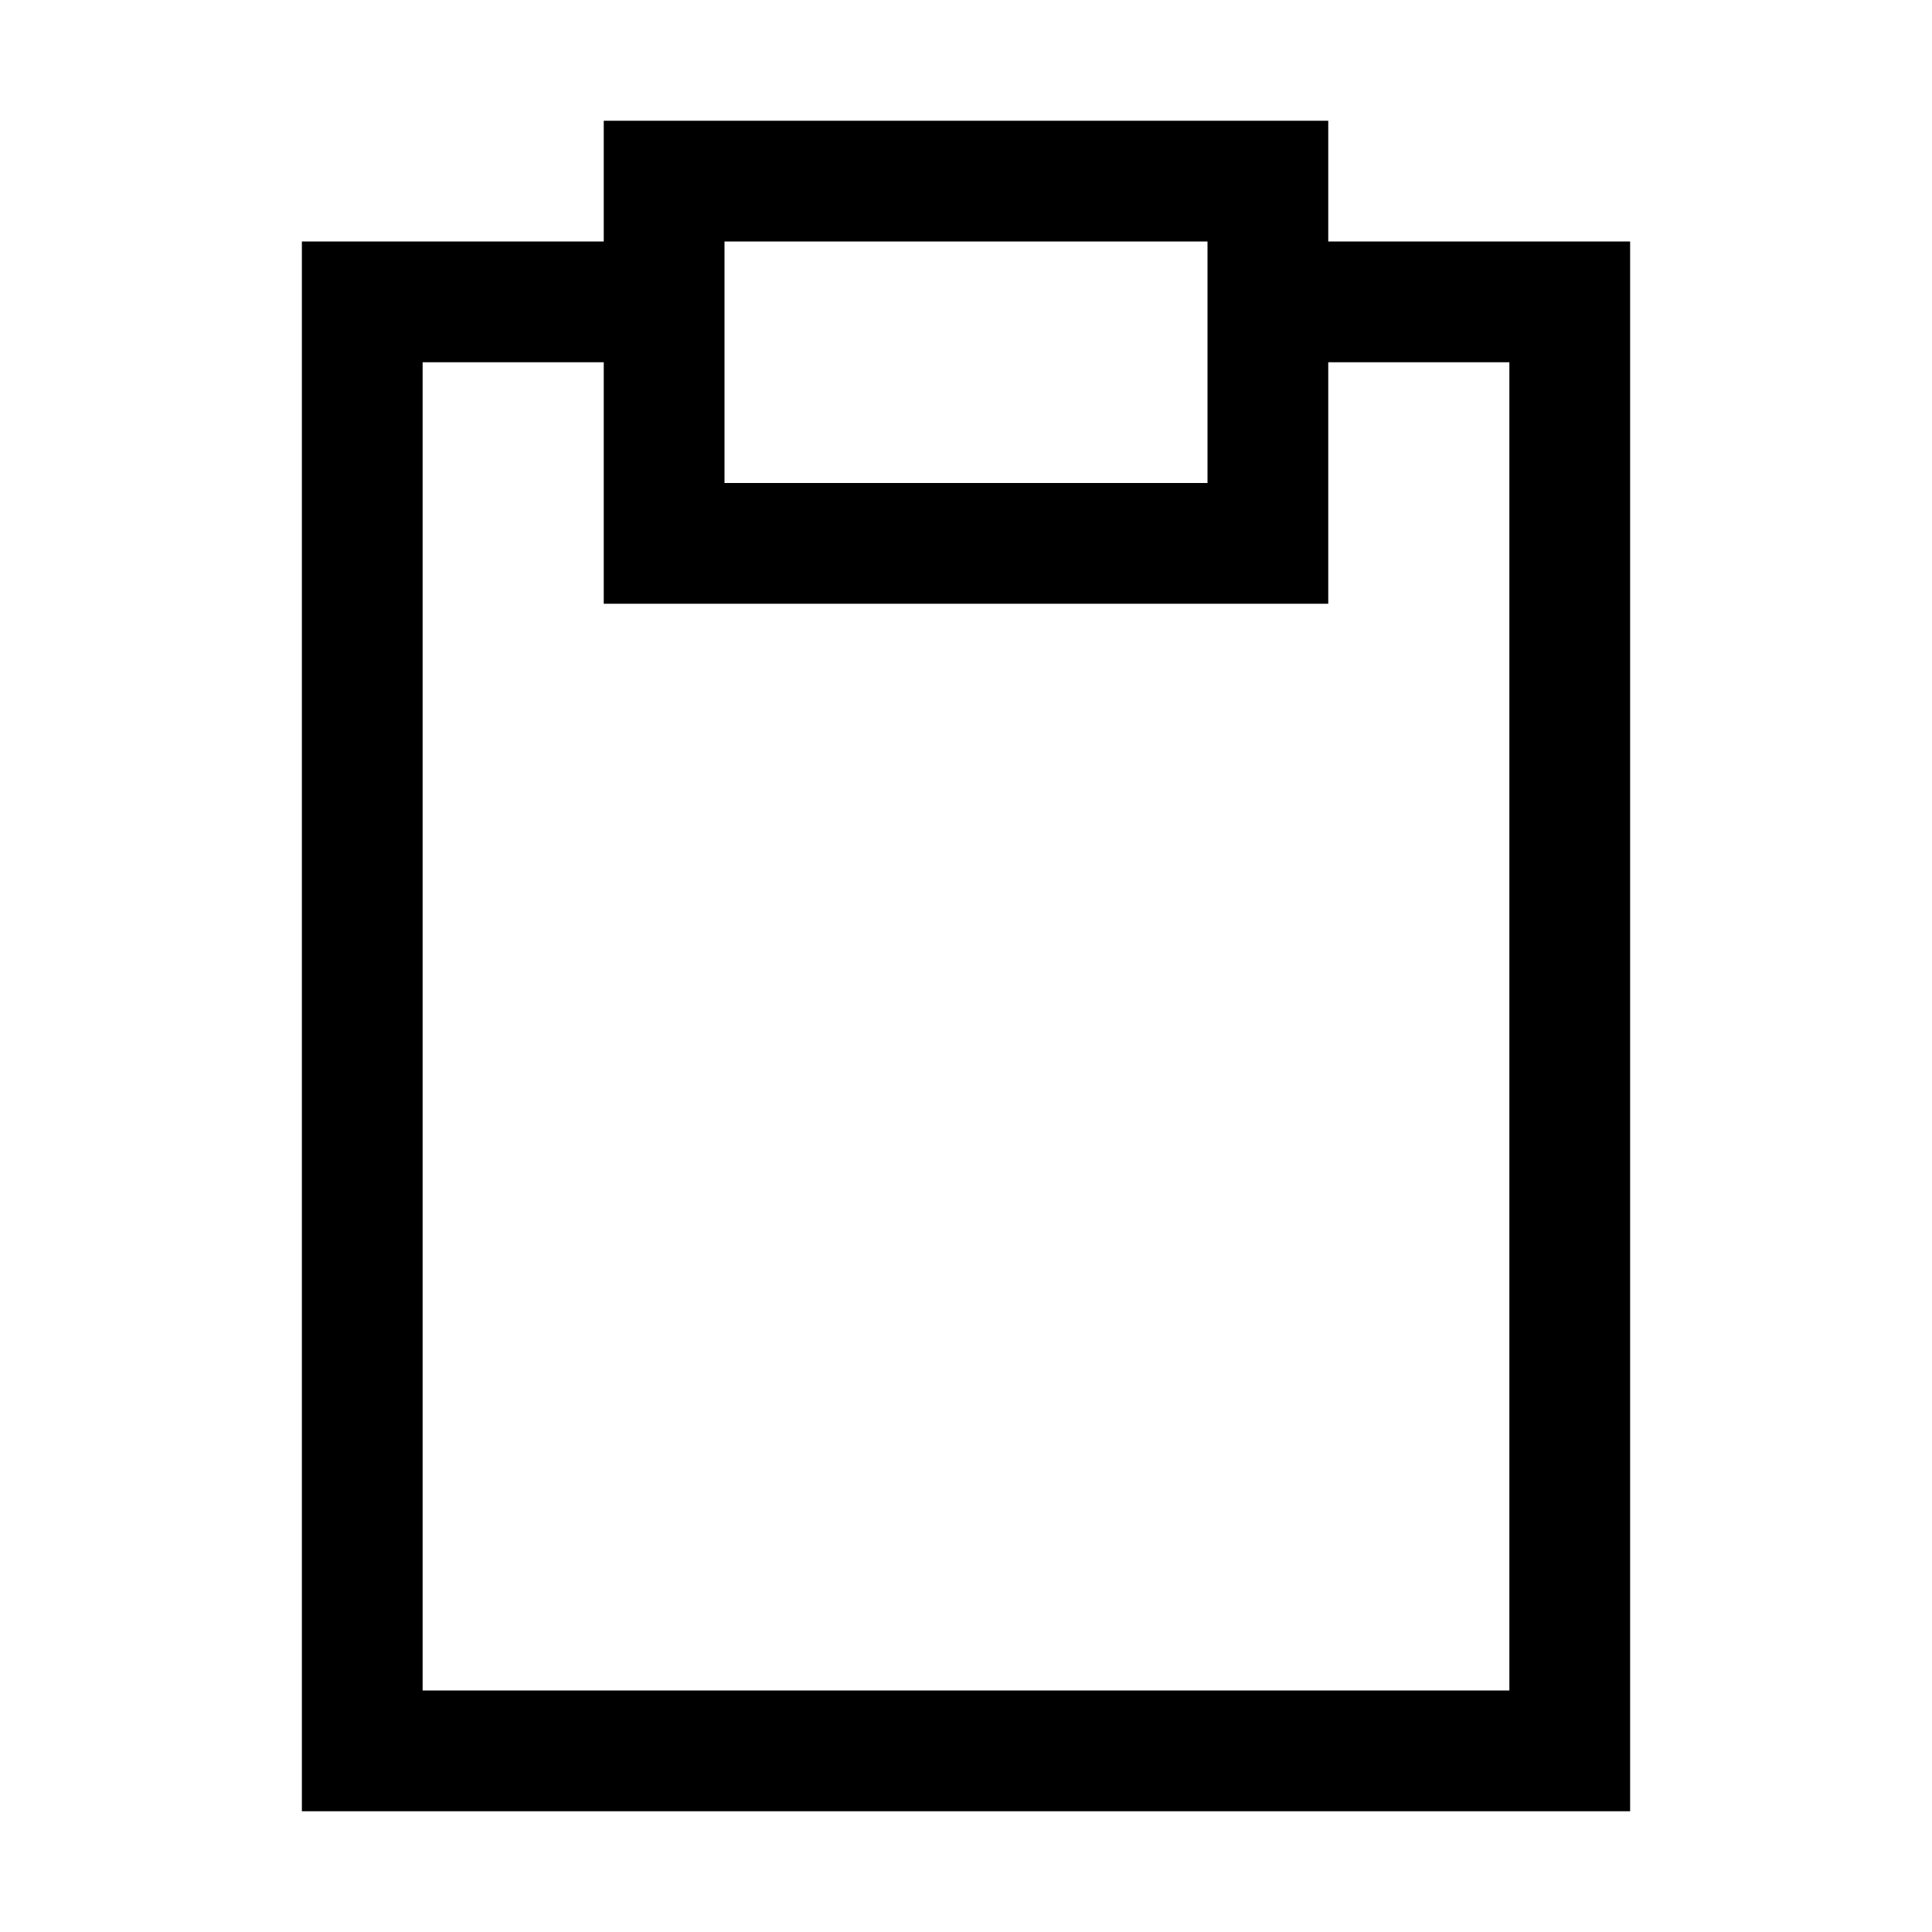
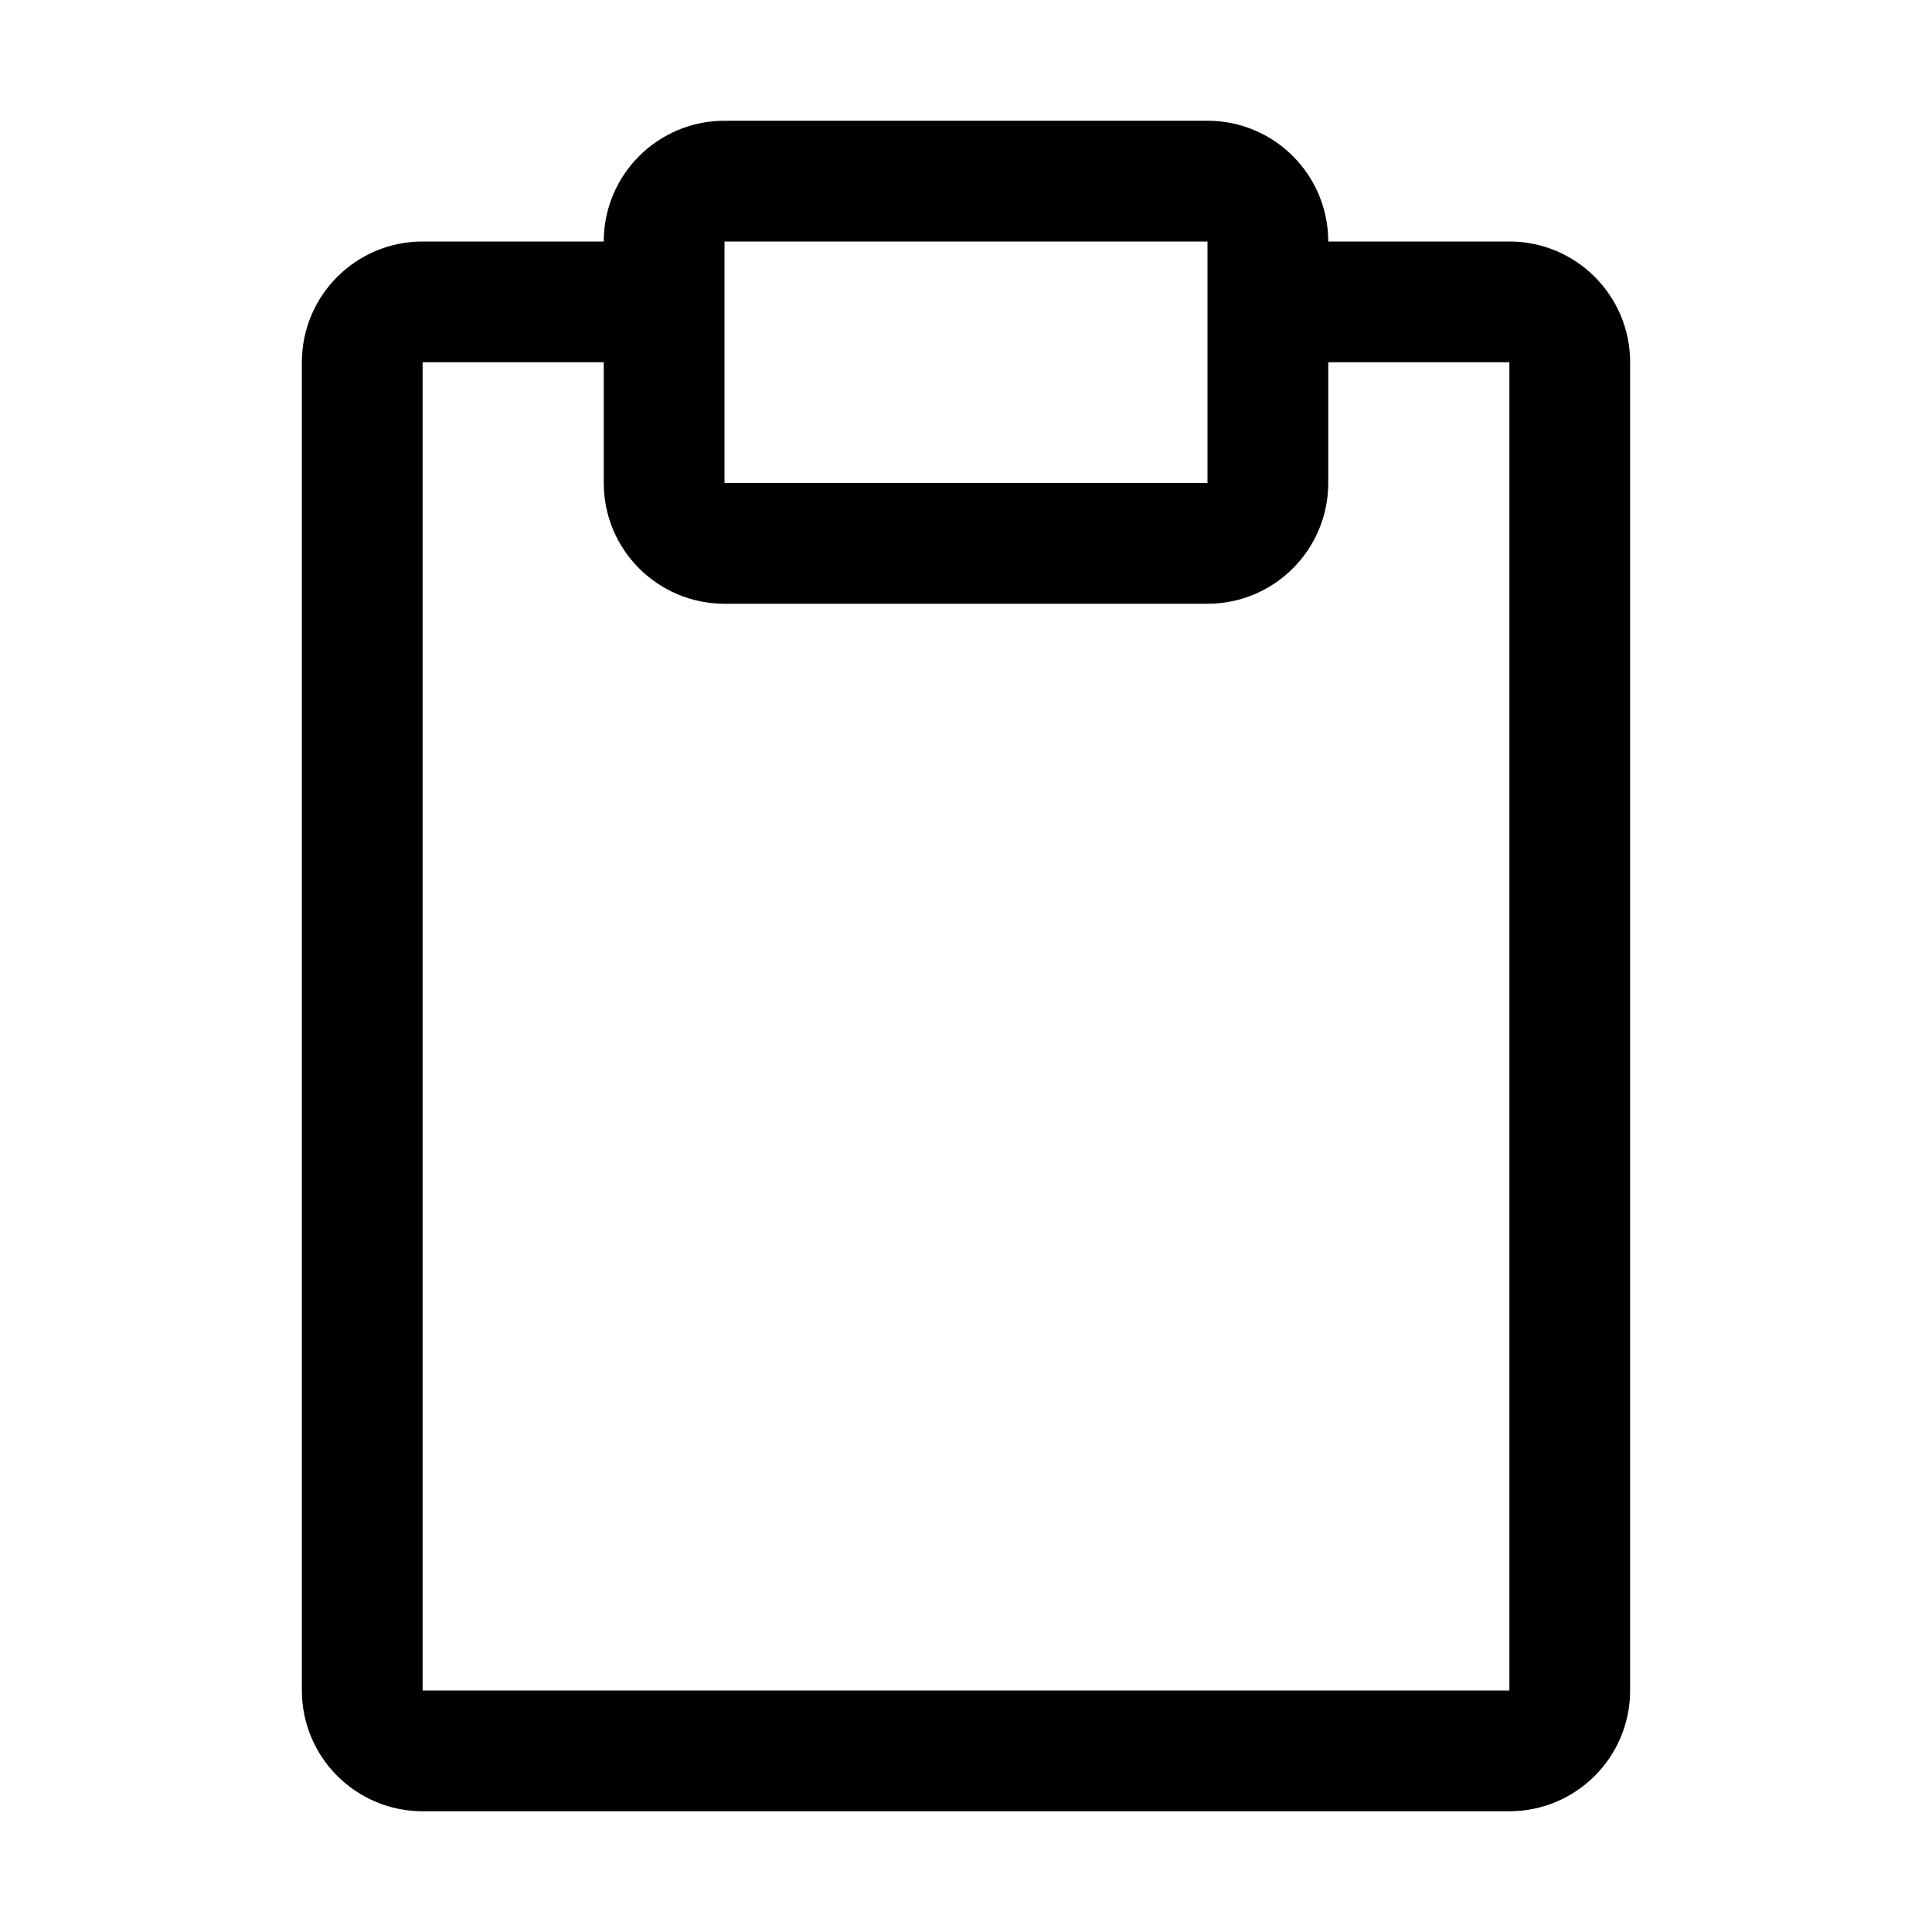
<svg xmlns="http://www.w3.org/2000/svg" viewBox="0 0 32 32">
-   <path fill-rule="evenodd" d="M11 2h-1v2H5v26h22V4h-5V2H11zm11 4v4H10V6H7v22h18V6h-3zm-2 2h-8V4h8v4z" />
+   <path fill-rule="evenodd" d="M12 2a2 2 0 00-2 2H7a2 2 0 00-2 2v22a2 2 0 002 2h18a2 2 0 002-2V6a2 2 0 00-2-2h-3a2 2 0 00-2-2h-8zm10 4v2a2 2 0 01-2 2h-8a2 2 0 01-2-2V6H7v22h18V6h-3zM12 4h8v4h-8V4z" />
</svg>
